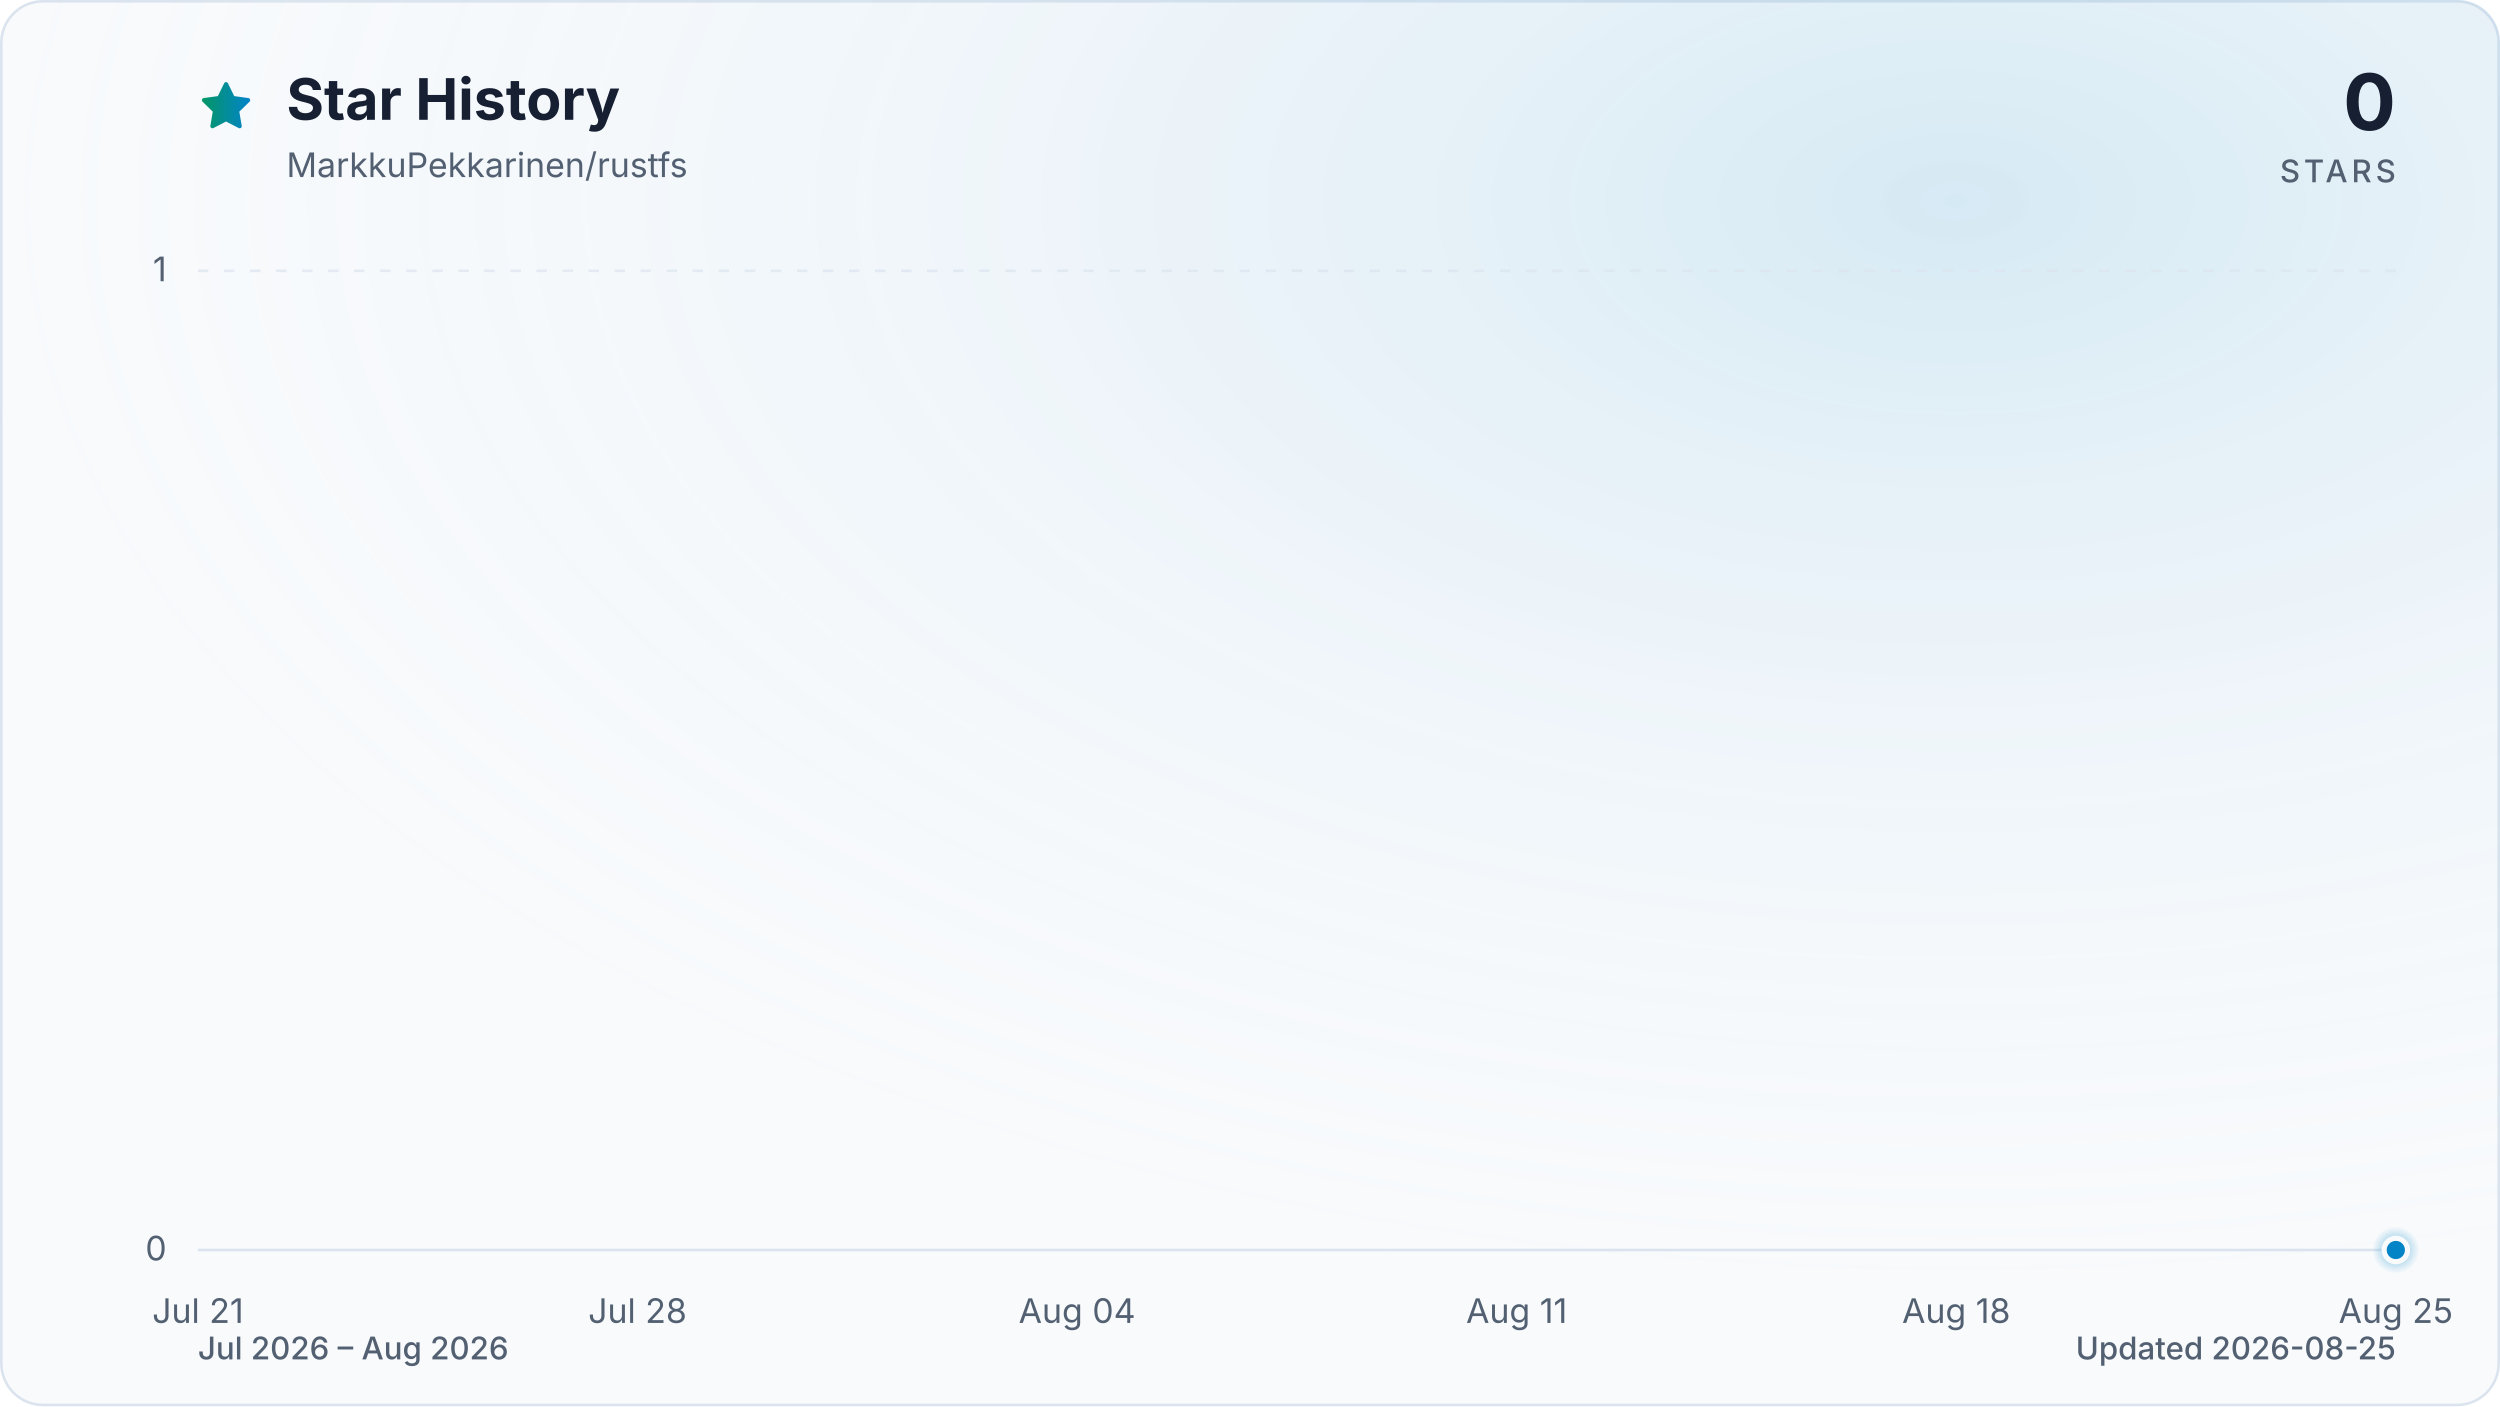
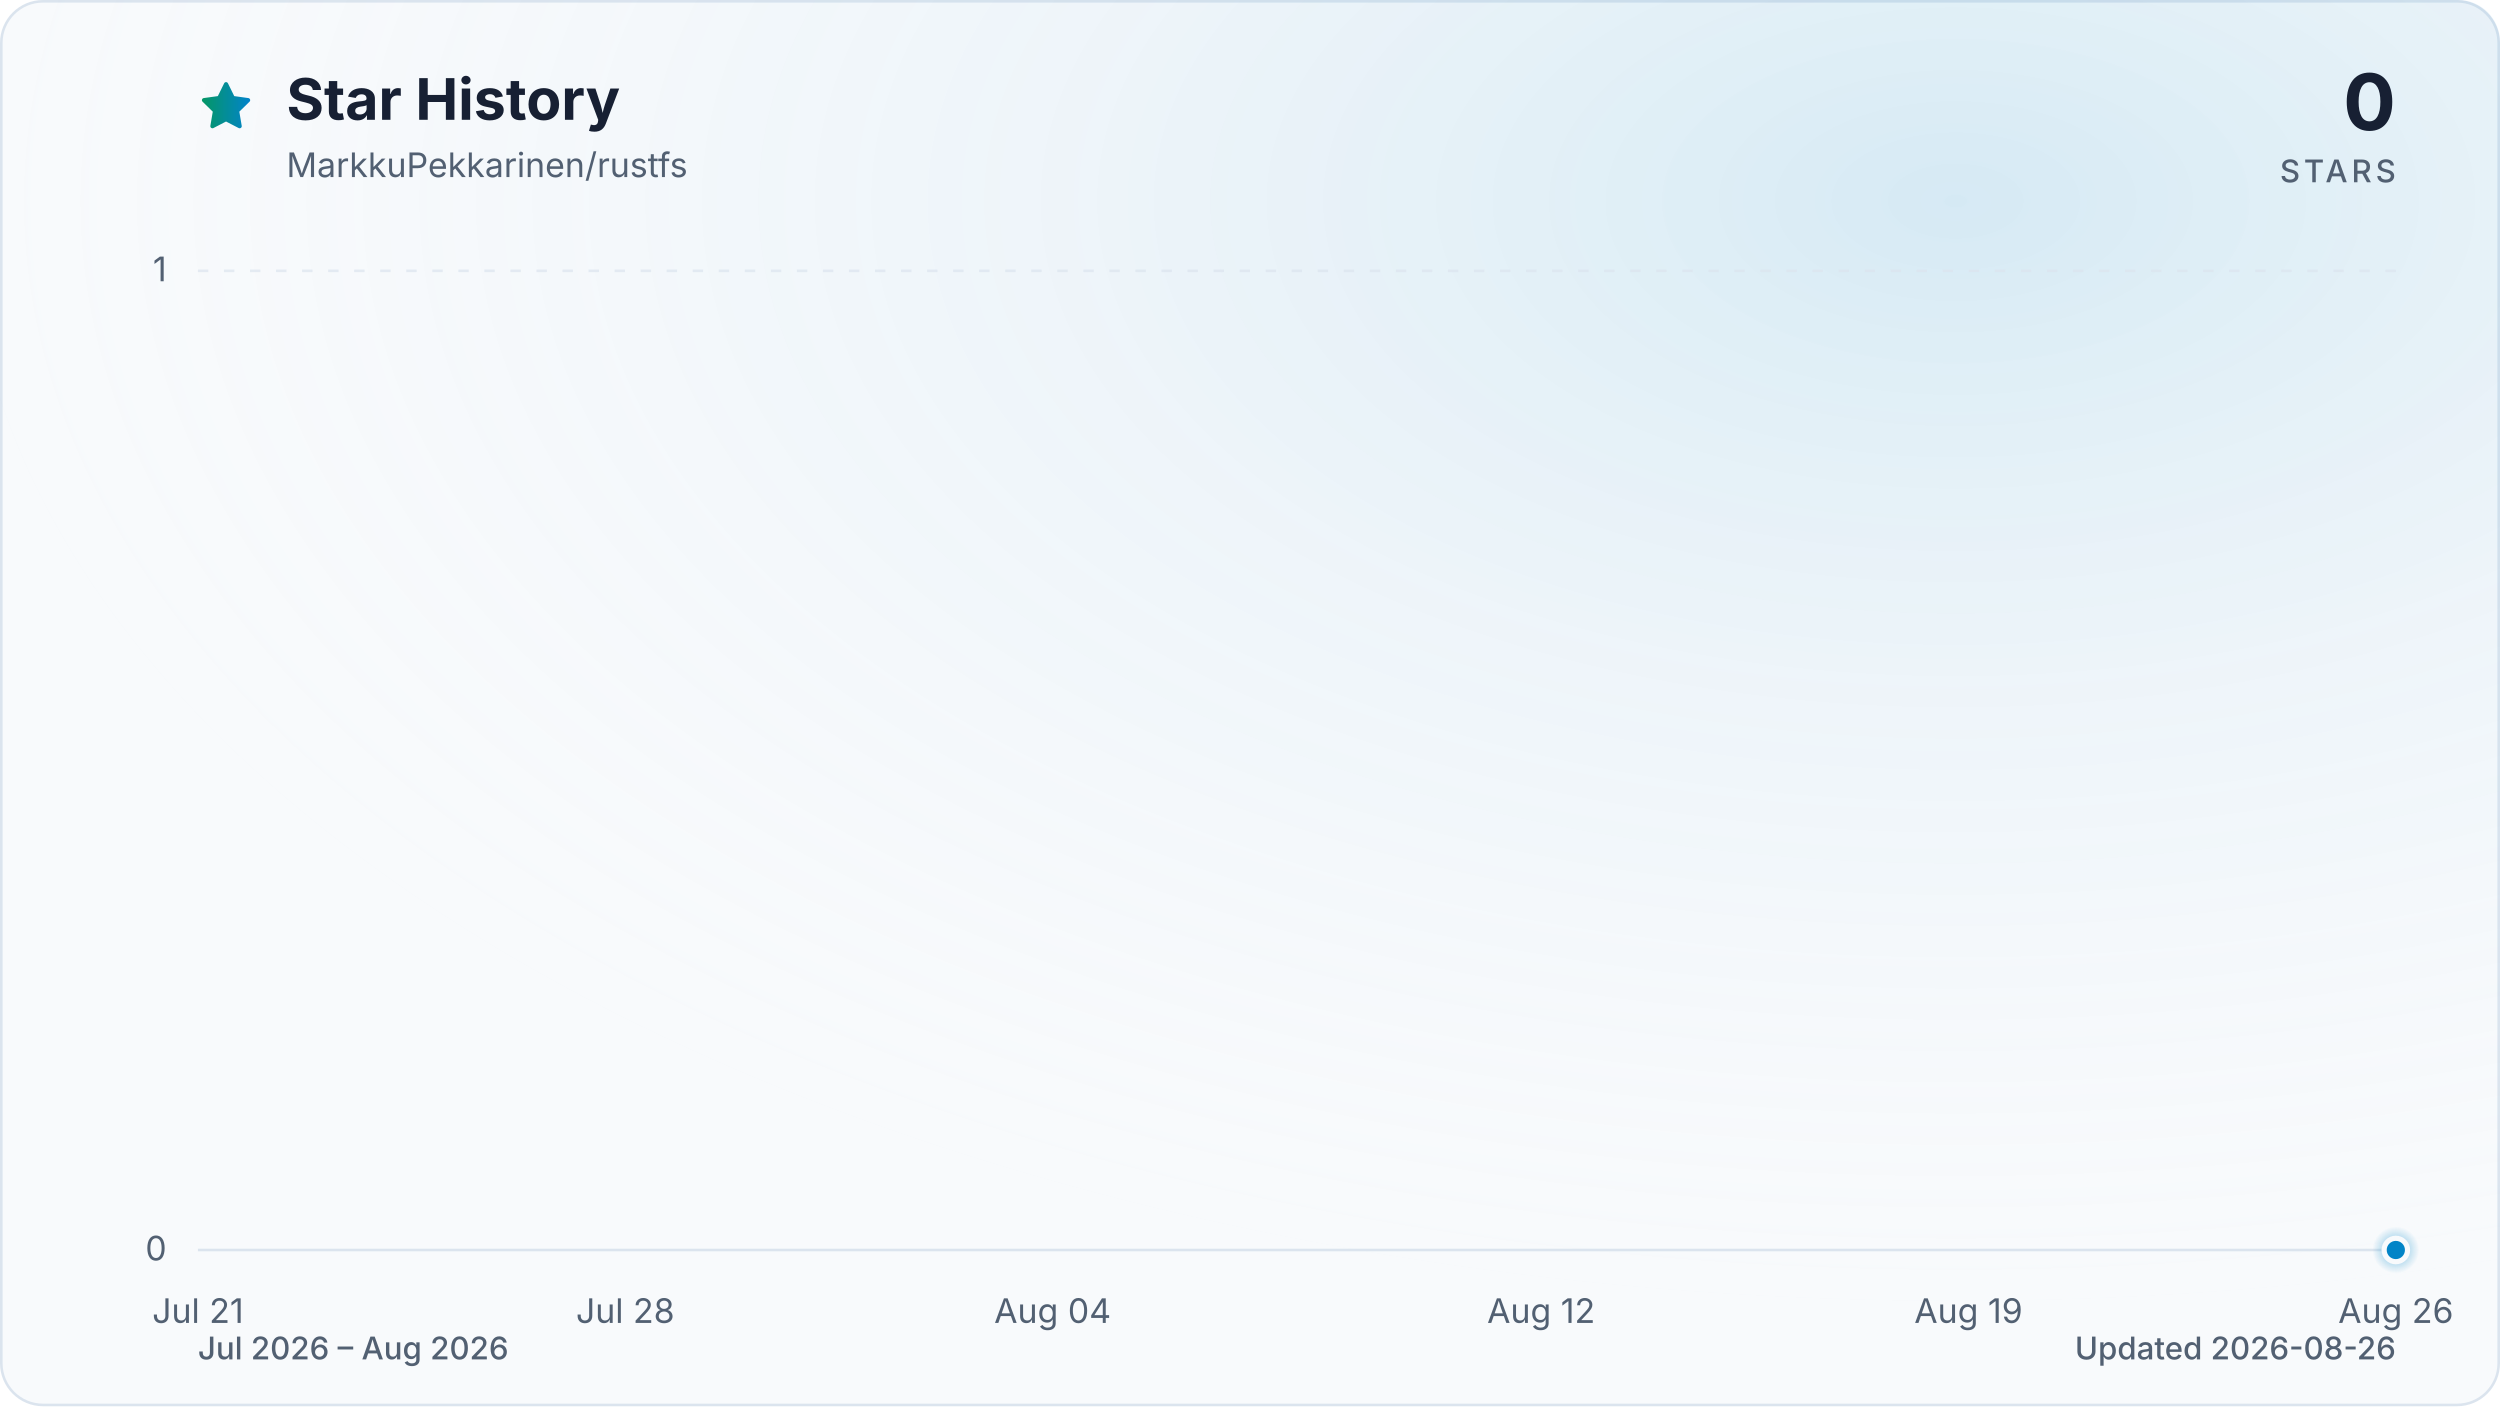
<svg xmlns="http://www.w3.org/2000/svg" viewBox="0 0 960 540" role="img" aria-labelledby="title description" data-style="gradient" data-variant="glow" data-animated="true">
  <defs>
    <linearGradient id="trend" x1="0" y1="0" x2="1" y2="0">
      <stop offset="0%" stop-color="#059669" />
      <stop offset="100%" stop-color="#0284c7" />
    </linearGradient>
    <linearGradient id="area" x1="0" y1="0" x2="0" y2="1">
      <stop offset="0%" stop-color="#059669" stop-opacity="0.30" />
      <stop offset="55%" stop-color="#0284c7" stop-opacity="0.10" />
      <stop offset="100%" stop-color="#0284c7" stop-opacity="0.01" />
    </linearGradient>
    <radialGradient id="marker-halo" cx="50%" cy="50%" r="50%">
      <stop offset="0%" stop-color="#0284c7" stop-opacity="0.55" />
      <stop offset="100%" stop-color="#0284c7" stop-opacity="0" />
    </radialGradient>
    <radialGradient id="surface-glow" cx="78%" cy="14%" r="80%">
      <stop offset="0%" stop-color="#0284c7" stop-opacity="0.14" />
      <stop offset="100%" stop-color="#f8fafc" stop-opacity="0" />
    </radialGradient>
    <filter id="trend-glow" x="-20%" y="-20%" width="140%" height="140%">
      <feGaussianBlur stdDeviation="7" />
    </filter>
  </defs>
  <style>
.trend-enter{transform-box:fill-box;transform-origin:center;animation:trend-enter 520ms cubic-bezier(0.16,1,0.3,1)}
.marker-enter{transform-box:fill-box;transform-origin:center;animation:marker-enter 320ms cubic-bezier(0.16,1,0.3,1) 200ms both}
.marker-pulse{transform-box:fill-box;transform-origin:center;animation:marker-pulse 2.6s ease-out infinite}
@keyframes trend-enter{from{opacity:.35;transform:translateY(10px)}to{opacity:1;transform:translateY(0)}}
@keyframes marker-enter{from{opacity:0;transform:scale(.4)}to{opacity:1;transform:scale(1)}}
@keyframes marker-pulse{0%{opacity:.5;transform:scale(.7)}70%,100%{opacity:0;transform:scale(2.1)}}
@media (prefers-reduced-motion:reduce){.trend-enter,.marker-enter,.marker-pulse{animation:none!important}}
@media (prefers-reduced-motion:reduce){.marker-pulse{opacity:0}}
</style>
  <rect x="0.5" y="0.5" width="959" height="539" fill="#f8fafc" stroke="#dbe4ee" stroke-width="1" rx="16" />
  <rect width="960" height="540" fill="url(#surface-glow)" rx="16" />
  <path d="M12 2.6l2.9 5.9 6.5.9-4.7 4.6 1.1 6.5-5.8-3-5.8 3 1.1-6.5-4.7-4.6 6.5-.9L12 2.6Z" transform="translate(76 30) scale(.9)" fill="url(#trend)" stroke="url(#trend)" stroke-width="1.8" stroke-linejoin="round" aria-hidden="true" />
  <text x="110" y="46" fill="#172033" font-family="ui-sans-serif, system-ui, -apple-system, BlinkMacSystemFont, 'Segoe UI', sans-serif" font-size="22" font-weight="700">Star History</text>
  <text x="110" y="68" fill="#526072" font-family="ui-sans-serif, system-ui, -apple-system, BlinkMacSystemFont, 'Segoe UI', sans-serif" font-size="13">MarkkuPekkarinen/rustfs</text>
  <text x="920" y="50" fill="#172033" font-family="ui-sans-serif, system-ui, -apple-system, BlinkMacSystemFont, 'Segoe UI', sans-serif" font-size="30" font-weight="700" text-anchor="end">0</text>
  <text x="920" y="70" fill="#526072" font-family="ui-sans-serif, system-ui, -apple-system, BlinkMacSystemFont, 'Segoe UI', sans-serif" font-size="12" font-weight="500" letter-spacing="1.5" text-anchor="end">STARS</text>
  <line x1="76" y1="480.0" x2="920" y2="480.0" stroke="#dbe4ee" stroke-width="1" stroke-dasharray="0" opacity="1" />
  <text x="64" y="484.0" fill="#526072" font-family="ui-sans-serif, system-ui, -apple-system, BlinkMacSystemFont, 'Segoe UI', sans-serif" font-size="13" text-anchor="end">0</text>
  <line x1="76" y1="104.0" x2="920" y2="104.0" stroke="#dbe4ee" stroke-width="1" stroke-dasharray="4 6" opacity="0.7" />
  <text x="64" y="108.0" fill="#526072" font-family="ui-sans-serif, system-ui, -apple-system, BlinkMacSystemFont, 'Segoe UI', sans-serif" font-size="13" text-anchor="end">1</text>
  <text x="76.0" y="508" fill="#526072" font-family="ui-sans-serif, system-ui, -apple-system, BlinkMacSystemFont, 'Segoe UI', sans-serif" font-size="13" text-anchor="middle">Jul 21</text>
-   <text x="244.8" y="508" fill="#526072" font-family="ui-sans-serif, system-ui, -apple-system, BlinkMacSystemFont, 'Segoe UI', sans-serif" font-size="13" text-anchor="middle">Jul 28</text>
-   <text x="413.6" y="508" fill="#526072" font-family="ui-sans-serif, system-ui, -apple-system, BlinkMacSystemFont, 'Segoe UI', sans-serif" font-size="13" text-anchor="middle">Aug 04</text>
-   <text x="582.4" y="508" fill="#526072" font-family="ui-sans-serif, system-ui, -apple-system, BlinkMacSystemFont, 'Segoe UI', sans-serif" font-size="13" text-anchor="middle">Aug 11</text>
-   <text x="751.2" y="508" fill="#526072" font-family="ui-sans-serif, system-ui, -apple-system, BlinkMacSystemFont, 'Segoe UI', sans-serif" font-size="13" text-anchor="middle">Aug 18</text>
-   <text x="920.0" y="508" fill="#526072" font-family="ui-sans-serif, system-ui, -apple-system, BlinkMacSystemFont, 'Segoe UI', sans-serif" font-size="13" text-anchor="middle">Aug 25</text>
+   <text x="240.1" y="508" fill="#526072" font-family="ui-sans-serif, system-ui, -apple-system, BlinkMacSystemFont, 'Segoe UI', sans-serif" font-size="13" text-anchor="middle">Jul 28</text>
+   <text x="404.2" y="508" fill="#526072" font-family="ui-sans-serif, system-ui, -apple-system, BlinkMacSystemFont, 'Segoe UI', sans-serif" font-size="13" text-anchor="middle">Aug 04</text>
+   <text x="591.8" y="508" fill="#526072" font-family="ui-sans-serif, system-ui, -apple-system, BlinkMacSystemFont, 'Segoe UI', sans-serif" font-size="13" text-anchor="middle">Aug 12</text>
+   <text x="755.9" y="508" fill="#526072" font-family="ui-sans-serif, system-ui, -apple-system, BlinkMacSystemFont, 'Segoe UI', sans-serif" font-size="13" text-anchor="middle">Aug 19</text>
+   <text x="920.0" y="508" fill="#526072" font-family="ui-sans-serif, system-ui, -apple-system, BlinkMacSystemFont, 'Segoe UI', sans-serif" font-size="13" text-anchor="middle">Aug 26</text>
  <g class="trend-enter">
-     <path d="M 76.0 480.0 C 84.0 480.0, 92.1 480.0, 100.1 480.0 C 108.2 480.0, 116.2 480.0, 124.2 480.0 C 132.3 480.0, 140.3 480.0, 148.3 480.0 C 156.4 480.0, 164.4 480.0, 172.5 480.0 C 180.5 480.0, 188.5 480.0, 196.6 480.0 C 204.6 480.0, 212.6 480.0, 220.7 480.0 C 228.7 480.0, 236.8 480.0, 244.8 480.0 C 252.8 480.0, 260.9 480.0, 268.9 480.0 C 277.0 480.0, 285.0 480.0, 293.0 480.0 C 301.1 480.0, 309.1 480.0, 317.1 480.0 C 325.2 480.0, 333.2 480.0, 341.3 480.0 C 349.3 480.0, 357.3 480.0, 365.4 480.0 C 373.4 480.0, 381.4 480.0, 389.5 480.0 C 397.5 480.0, 405.6 480.0, 413.6 480.0 C 421.6 480.0, 429.7 480.0, 437.7 480.0 C 445.8 480.0, 453.8 480.0, 461.8 480.0 C 469.9 480.0, 477.9 480.0, 485.9 480.0 C 494.0 480.0, 502.0 480.0, 510.1 480.0 C 518.1 480.0, 526.1 480.0, 534.2 480.0 C 542.2 480.0, 550.2 480.0, 558.3 480.0 C 566.3 480.0, 574.4 480.0, 582.4 480.0 C 590.4 480.0, 598.5 480.0, 606.5 480.0 C 614.6 480.0, 622.6 480.0, 630.6 480.0 C 638.7 480.0, 646.7 480.0, 654.7 480.0 C 662.8 480.0, 670.8 480.0, 678.9 480.0 C 686.9 480.0, 694.9 480.0, 703.0 480.0 C 711.0 480.0, 719.0 480.0, 727.1 480.0 C 735.1 480.0, 743.2 480.0, 751.2 480.0 C 759.2 480.0, 767.3 480.0, 775.3 480.0 C 783.4 480.0, 791.4 480.0, 799.4 480.0 C 807.5 480.0, 815.5 480.0, 823.5 480.0 C 831.6 480.0, 839.6 480.0, 847.7 480.0 C 855.7 480.0, 863.7 480.0, 871.8 480.0 C 879.8 480.0, 887.8 480.0, 895.9 480.0 C 903.9 480.0, 912.0 480.0, 920.0 480.0 L 920.0 480.0 L 76.0 480.0 Z" fill="url(#area)" />
-     <path d="M 76.0 480.0 C 84.0 480.0, 92.1 480.0, 100.1 480.0 C 108.2 480.0, 116.2 480.0, 124.2 480.0 C 132.3 480.0, 140.3 480.0, 148.3 480.0 C 156.4 480.0, 164.4 480.0, 172.5 480.0 C 180.5 480.0, 188.5 480.0, 196.6 480.0 C 204.6 480.0, 212.6 480.0, 220.7 480.0 C 228.7 480.0, 236.8 480.0, 244.8 480.0 C 252.8 480.0, 260.9 480.0, 268.9 480.0 C 277.0 480.0, 285.0 480.0, 293.0 480.0 C 301.1 480.0, 309.1 480.0, 317.1 480.0 C 325.2 480.0, 333.2 480.0, 341.3 480.0 C 349.3 480.0, 357.3 480.0, 365.4 480.0 C 373.4 480.0, 381.4 480.0, 389.5 480.0 C 397.5 480.0, 405.6 480.0, 413.6 480.0 C 421.6 480.0, 429.7 480.0, 437.7 480.0 C 445.8 480.0, 453.8 480.0, 461.8 480.0 C 469.9 480.0, 477.9 480.0, 485.9 480.0 C 494.0 480.0, 502.0 480.0, 510.1 480.0 C 518.1 480.0, 526.1 480.0, 534.2 480.0 C 542.2 480.0, 550.2 480.0, 558.3 480.0 C 566.3 480.0, 574.4 480.0, 582.4 480.0 C 590.4 480.0, 598.5 480.0, 606.5 480.0 C 614.6 480.0, 622.6 480.0, 630.6 480.0 C 638.7 480.0, 646.7 480.0, 654.7 480.0 C 662.8 480.0, 670.8 480.0, 678.9 480.0 C 686.9 480.0, 694.9 480.0, 703.0 480.0 C 711.0 480.0, 719.0 480.0, 727.1 480.0 C 735.1 480.0, 743.2 480.0, 751.2 480.0 C 759.2 480.0, 767.3 480.0, 775.3 480.0 C 783.4 480.0, 791.4 480.0, 799.4 480.0 C 807.5 480.0, 815.5 480.0, 823.5 480.0 C 831.6 480.0, 839.6 480.0, 847.7 480.0 C 855.7 480.0, 863.7 480.0, 871.8 480.0 C 879.8 480.0, 887.8 480.0, 895.9 480.0 C 903.9 480.0, 912.0 480.0, 920.0 480.0" fill="none" stroke="url(#trend)" stroke-width="12" stroke-linecap="round" stroke-linejoin="round" opacity="0.16" filter="url(#trend-glow)" />
-     <path d="M 76.0 480.0 C 84.0 480.0, 92.1 480.0, 100.1 480.0 C 108.2 480.0, 116.2 480.0, 124.2 480.0 C 132.3 480.0, 140.3 480.0, 148.3 480.0 C 156.4 480.0, 164.4 480.0, 172.5 480.0 C 180.5 480.0, 188.5 480.0, 196.6 480.0 C 204.6 480.0, 212.6 480.0, 220.7 480.0 C 228.7 480.0, 236.8 480.0, 244.8 480.0 C 252.8 480.0, 260.9 480.0, 268.9 480.0 C 277.0 480.0, 285.0 480.0, 293.0 480.0 C 301.1 480.0, 309.1 480.0, 317.1 480.0 C 325.2 480.0, 333.2 480.0, 341.3 480.0 C 349.3 480.0, 357.3 480.0, 365.4 480.0 C 373.4 480.0, 381.4 480.0, 389.5 480.0 C 397.5 480.0, 405.6 480.0, 413.6 480.0 C 421.6 480.0, 429.7 480.0, 437.7 480.0 C 445.8 480.0, 453.8 480.0, 461.8 480.0 C 469.9 480.0, 477.9 480.0, 485.9 480.0 C 494.0 480.0, 502.0 480.0, 510.1 480.0 C 518.1 480.0, 526.1 480.0, 534.2 480.0 C 542.2 480.0, 550.2 480.0, 558.3 480.0 C 566.3 480.0, 574.4 480.0, 582.4 480.0 C 590.4 480.0, 598.5 480.0, 606.5 480.0 C 614.6 480.0, 622.6 480.0, 630.6 480.0 C 638.7 480.0, 646.7 480.0, 654.7 480.0 C 662.8 480.0, 670.8 480.0, 678.9 480.0 C 686.9 480.0, 694.9 480.0, 703.0 480.0 C 711.0 480.0, 719.0 480.0, 727.1 480.0 C 735.1 480.0, 743.2 480.0, 751.2 480.0 C 759.2 480.0, 767.3 480.0, 775.3 480.0 C 783.4 480.0, 791.4 480.0, 799.4 480.0 C 807.5 480.0, 815.5 480.0, 823.5 480.0 C 831.6 480.0, 839.6 480.0, 847.7 480.0 C 855.7 480.0, 863.7 480.0, 871.8 480.0 C 879.8 480.0, 887.8 480.0, 895.9 480.0 C 903.9 480.0, 912.0 480.0, 920.0 480.0" fill="none" stroke="url(#trend)" stroke-width="3" stroke-linecap="round" stroke-linejoin="round" />
+     <path d="M 76.0 480.0 C 83.8 480.0, 91.6 480.0, 99.4 480.0 C 107.3 480.0, 115.1 480.0, 122.9 480.0 C 130.7 480.0, 138.5 480.0, 146.3 480.0 C 154.1 480.0, 162.0 480.0, 169.8 480.0 C 177.6 480.0, 185.4 480.0, 193.2 480.0 C 201.0 480.0, 208.9 480.0, 216.7 480.0 C 224.5 480.0, 232.3 480.0, 240.1 480.0 C 247.9 480.0, 255.7 480.0, 263.6 480.0 C 271.4 480.0, 279.2 480.0, 287.0 480.0 C 294.8 480.0, 302.6 480.0, 310.4 480.0 C 318.3 480.0, 326.1 480.0, 333.9 480.0 C 341.7 480.0, 349.5 480.0, 357.3 480.0 C 365.1 480.0, 373.0 480.0, 380.8 480.0 C 388.6 480.0, 396.4 480.0, 404.2 480.0 C 412.0 480.0, 419.9 480.0, 427.7 480.0 C 435.5 480.0, 443.3 480.0, 451.1 480.0 C 458.9 480.0, 466.7 480.0, 474.6 480.0 C 482.4 480.0, 490.2 480.0, 498.0 480.0 C 505.8 480.0, 513.6 480.0, 521.4 480.0 C 529.3 480.0, 537.1 480.0, 544.9 480.0 C 552.7 480.0, 560.5 480.0, 568.3 480.0 C 576.1 480.0, 584.0 480.0, 591.8 480.0 C 599.6 480.0, 607.4 480.0, 615.2 480.0 C 623.0 480.0, 630.9 480.0, 638.7 480.0 C 646.5 480.0, 654.3 480.0, 662.1 480.0 C 669.9 480.0, 677.7 480.0, 685.6 480.0 C 693.4 480.0, 701.2 480.0, 709.0 480.0 C 716.8 480.0, 724.6 480.0, 732.4 480.0 C 740.3 480.0, 748.1 480.0, 755.9 480.0 C 763.7 480.0, 771.5 480.0, 779.3 480.0 C 787.1 480.0, 795.0 480.0, 802.8 480.0 C 810.6 480.0, 818.4 480.0, 826.2 480.0 C 834.0 480.0, 841.9 480.0, 849.7 480.0 C 857.5 480.0, 865.3 480.0, 873.1 480.0 C 880.9 480.0, 888.7 480.0, 896.6 480.0 C 904.4 480.0, 912.2 480.0, 920.0 480.0 L 920.0 480.0 L 76.0 480.0 Z" fill="url(#area)" />
+     <path d="M 76.0 480.0 C 83.8 480.0, 91.6 480.0, 99.4 480.0 C 107.3 480.0, 115.1 480.0, 122.9 480.0 C 130.7 480.0, 138.5 480.0, 146.3 480.0 C 154.1 480.0, 162.0 480.0, 169.8 480.0 C 177.6 480.0, 185.4 480.0, 193.2 480.0 C 201.0 480.0, 208.9 480.0, 216.7 480.0 C 224.5 480.0, 232.3 480.0, 240.1 480.0 C 247.9 480.0, 255.7 480.0, 263.6 480.0 C 271.4 480.0, 279.2 480.0, 287.0 480.0 C 294.8 480.0, 302.6 480.0, 310.4 480.0 C 318.3 480.0, 326.1 480.0, 333.9 480.0 C 341.7 480.0, 349.5 480.0, 357.3 480.0 C 365.1 480.0, 373.0 480.0, 380.8 480.0 C 388.6 480.0, 396.4 480.0, 404.2 480.0 C 412.0 480.0, 419.9 480.0, 427.7 480.0 C 435.5 480.0, 443.3 480.0, 451.1 480.0 C 458.9 480.0, 466.7 480.0, 474.6 480.0 C 482.4 480.0, 490.2 480.0, 498.0 480.0 C 505.8 480.0, 513.6 480.0, 521.4 480.0 C 529.3 480.0, 537.1 480.0, 544.9 480.0 C 552.7 480.0, 560.5 480.0, 568.3 480.0 C 576.1 480.0, 584.0 480.0, 591.8 480.0 C 599.6 480.0, 607.4 480.0, 615.2 480.0 C 623.0 480.0, 630.9 480.0, 638.7 480.0 C 646.5 480.0, 654.3 480.0, 662.1 480.0 C 669.9 480.0, 677.7 480.0, 685.6 480.0 C 693.4 480.0, 701.2 480.0, 709.0 480.0 C 716.8 480.0, 724.6 480.0, 732.4 480.0 C 740.3 480.0, 748.1 480.0, 755.9 480.0 C 763.7 480.0, 771.5 480.0, 779.3 480.0 C 787.1 480.0, 795.0 480.0, 802.8 480.0 C 810.6 480.0, 818.4 480.0, 826.2 480.0 C 834.0 480.0, 841.9 480.0, 849.7 480.0 C 857.5 480.0, 865.3 480.0, 873.1 480.0 C 880.9 480.0, 888.7 480.0, 896.6 480.0 C 904.4 480.0, 912.2 480.0, 920.0 480.0" fill="none" stroke="url(#trend)" stroke-width="12" stroke-linecap="round" stroke-linejoin="round" opacity="0.16" filter="url(#trend-glow)" />
+     <path d="M 76.0 480.0 C 83.8 480.0, 91.6 480.0, 99.4 480.0 C 107.3 480.0, 115.1 480.0, 122.9 480.0 C 130.7 480.0, 138.5 480.0, 146.3 480.0 C 154.1 480.0, 162.0 480.0, 169.8 480.0 C 177.6 480.0, 185.4 480.0, 193.2 480.0 C 201.0 480.0, 208.9 480.0, 216.7 480.0 C 224.5 480.0, 232.3 480.0, 240.1 480.0 C 247.9 480.0, 255.7 480.0, 263.6 480.0 C 271.4 480.0, 279.2 480.0, 287.0 480.0 C 294.8 480.0, 302.6 480.0, 310.4 480.0 C 318.3 480.0, 326.1 480.0, 333.9 480.0 C 341.7 480.0, 349.5 480.0, 357.3 480.0 C 365.1 480.0, 373.0 480.0, 380.8 480.0 C 388.6 480.0, 396.4 480.0, 404.2 480.0 C 412.0 480.0, 419.9 480.0, 427.7 480.0 C 435.5 480.0, 443.3 480.0, 451.1 480.0 C 458.9 480.0, 466.7 480.0, 474.6 480.0 C 482.4 480.0, 490.2 480.0, 498.0 480.0 C 505.8 480.0, 513.6 480.0, 521.4 480.0 C 529.3 480.0, 537.1 480.0, 544.9 480.0 C 552.7 480.0, 560.5 480.0, 568.3 480.0 C 576.1 480.0, 584.0 480.0, 591.8 480.0 C 599.6 480.0, 607.4 480.0, 615.2 480.0 C 623.0 480.0, 630.9 480.0, 638.7 480.0 C 646.5 480.0, 654.3 480.0, 662.1 480.0 C 669.9 480.0, 677.7 480.0, 685.6 480.0 C 693.4 480.0, 701.2 480.0, 709.0 480.0 C 716.8 480.0, 724.6 480.0, 732.4 480.0 C 740.3 480.0, 748.1 480.0, 755.9 480.0 C 763.7 480.0, 771.5 480.0, 779.3 480.0 C 787.1 480.0, 795.0 480.0, 802.8 480.0 C 810.6 480.0, 818.4 480.0, 826.2 480.0 C 834.0 480.0, 841.9 480.0, 849.7 480.0 C 857.5 480.0, 865.3 480.0, 873.1 480.0 C 880.9 480.0, 888.7 480.0, 896.6 480.0 C 904.4 480.0, 912.2 480.0, 920.0 480.0" fill="none" stroke="url(#trend)" stroke-width="3" stroke-linecap="round" stroke-linejoin="round" />
  </g>
  <g class="marker-enter">
    <circle class="marker-pulse" cx="920.0" cy="480.0" r="9" fill="url(#marker-halo)" />
    <circle cx="920.0" cy="480.0" r="4.5" fill="#0284c7" stroke="#f8fafc" stroke-width="2" />
  </g>
  <text x="76" y="522" fill="#526072" font-family="ui-sans-serif, system-ui, -apple-system, BlinkMacSystemFont, 'Segoe UI', sans-serif" font-size="12" font-weight="500">Jul 2026 – Aug 2026</text>
-   <text x="920" y="522" fill="#526072" font-family="ui-sans-serif, system-ui, -apple-system, BlinkMacSystemFont, 'Segoe UI', sans-serif" font-size="12" font-weight="500" text-anchor="end">Updated 2026-08-25</text>
+   <text x="920" y="522" fill="#526072" font-family="ui-sans-serif, system-ui, -apple-system, BlinkMacSystemFont, 'Segoe UI', sans-serif" font-size="12" font-weight="500" text-anchor="end">Updated 2026-08-26</text>
</svg>
